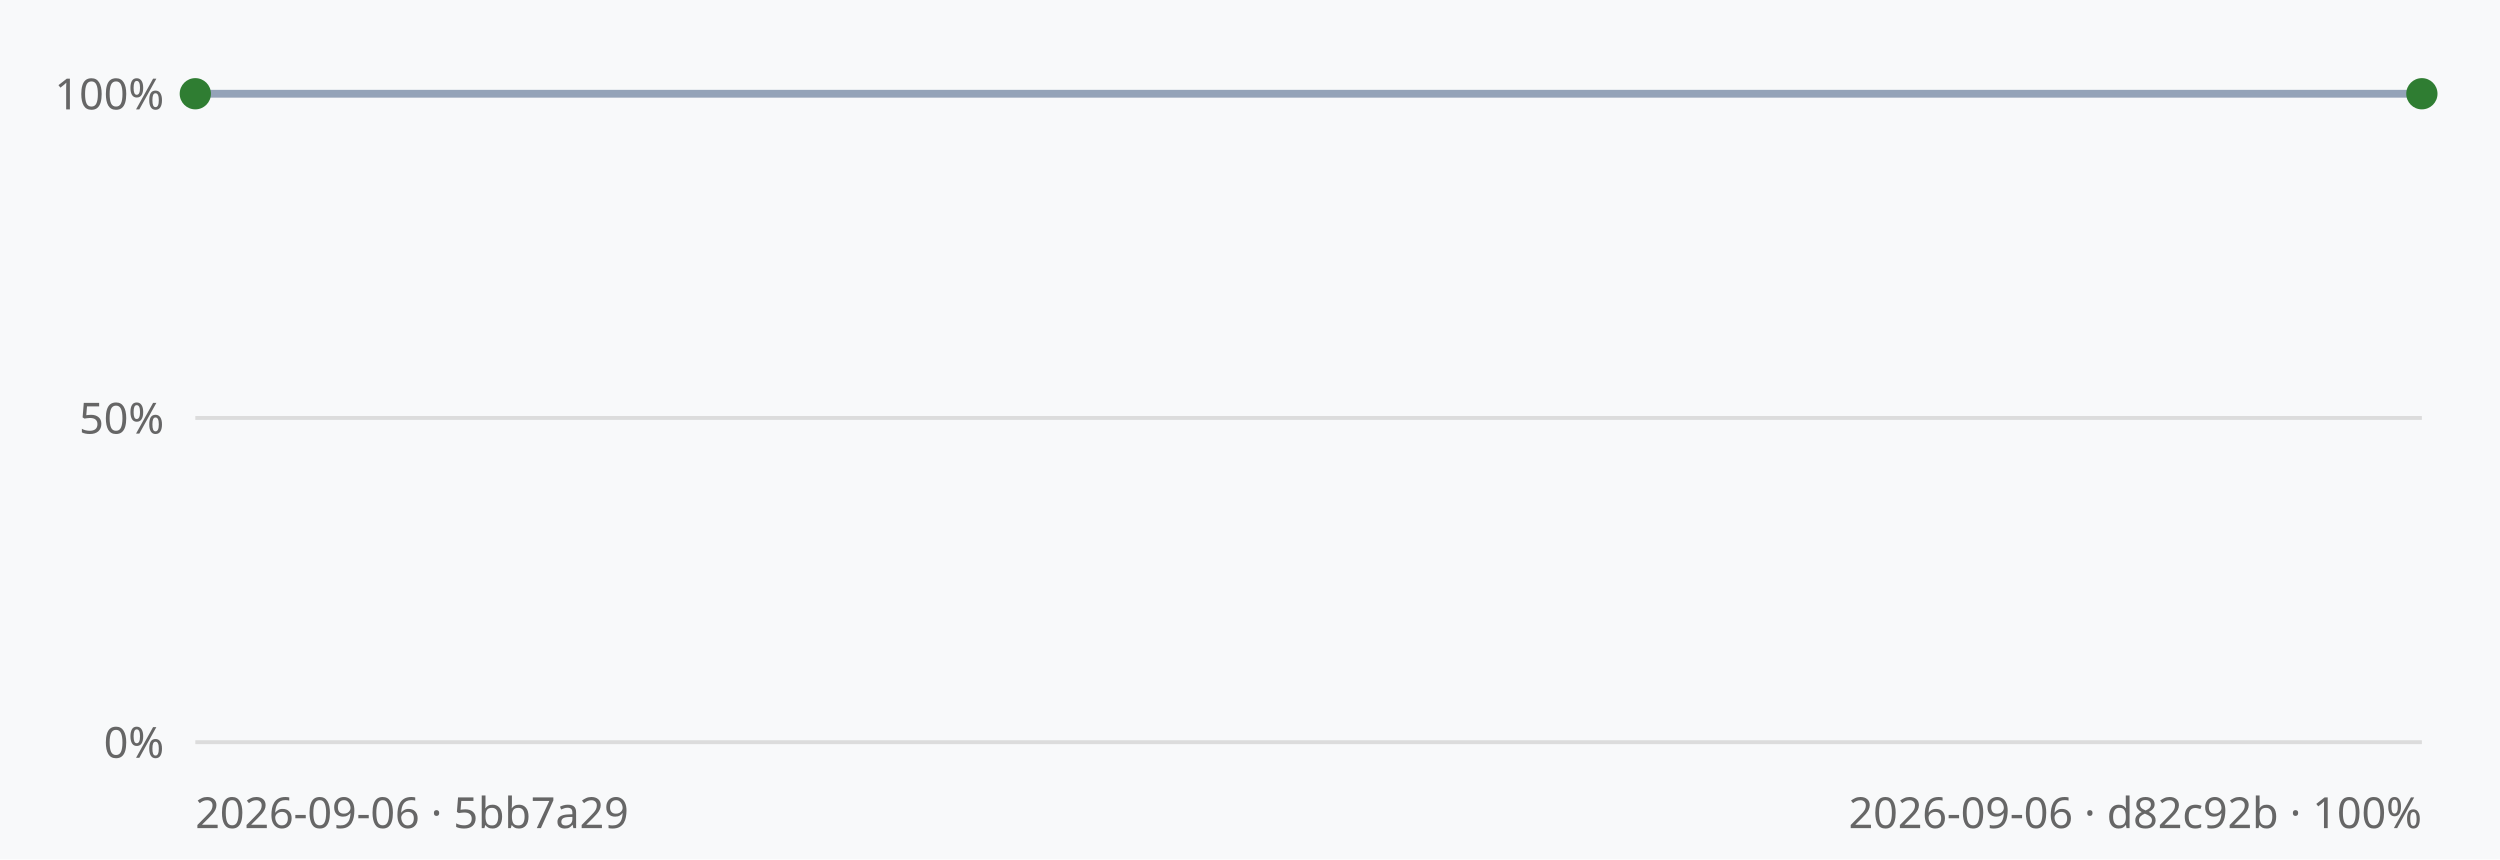
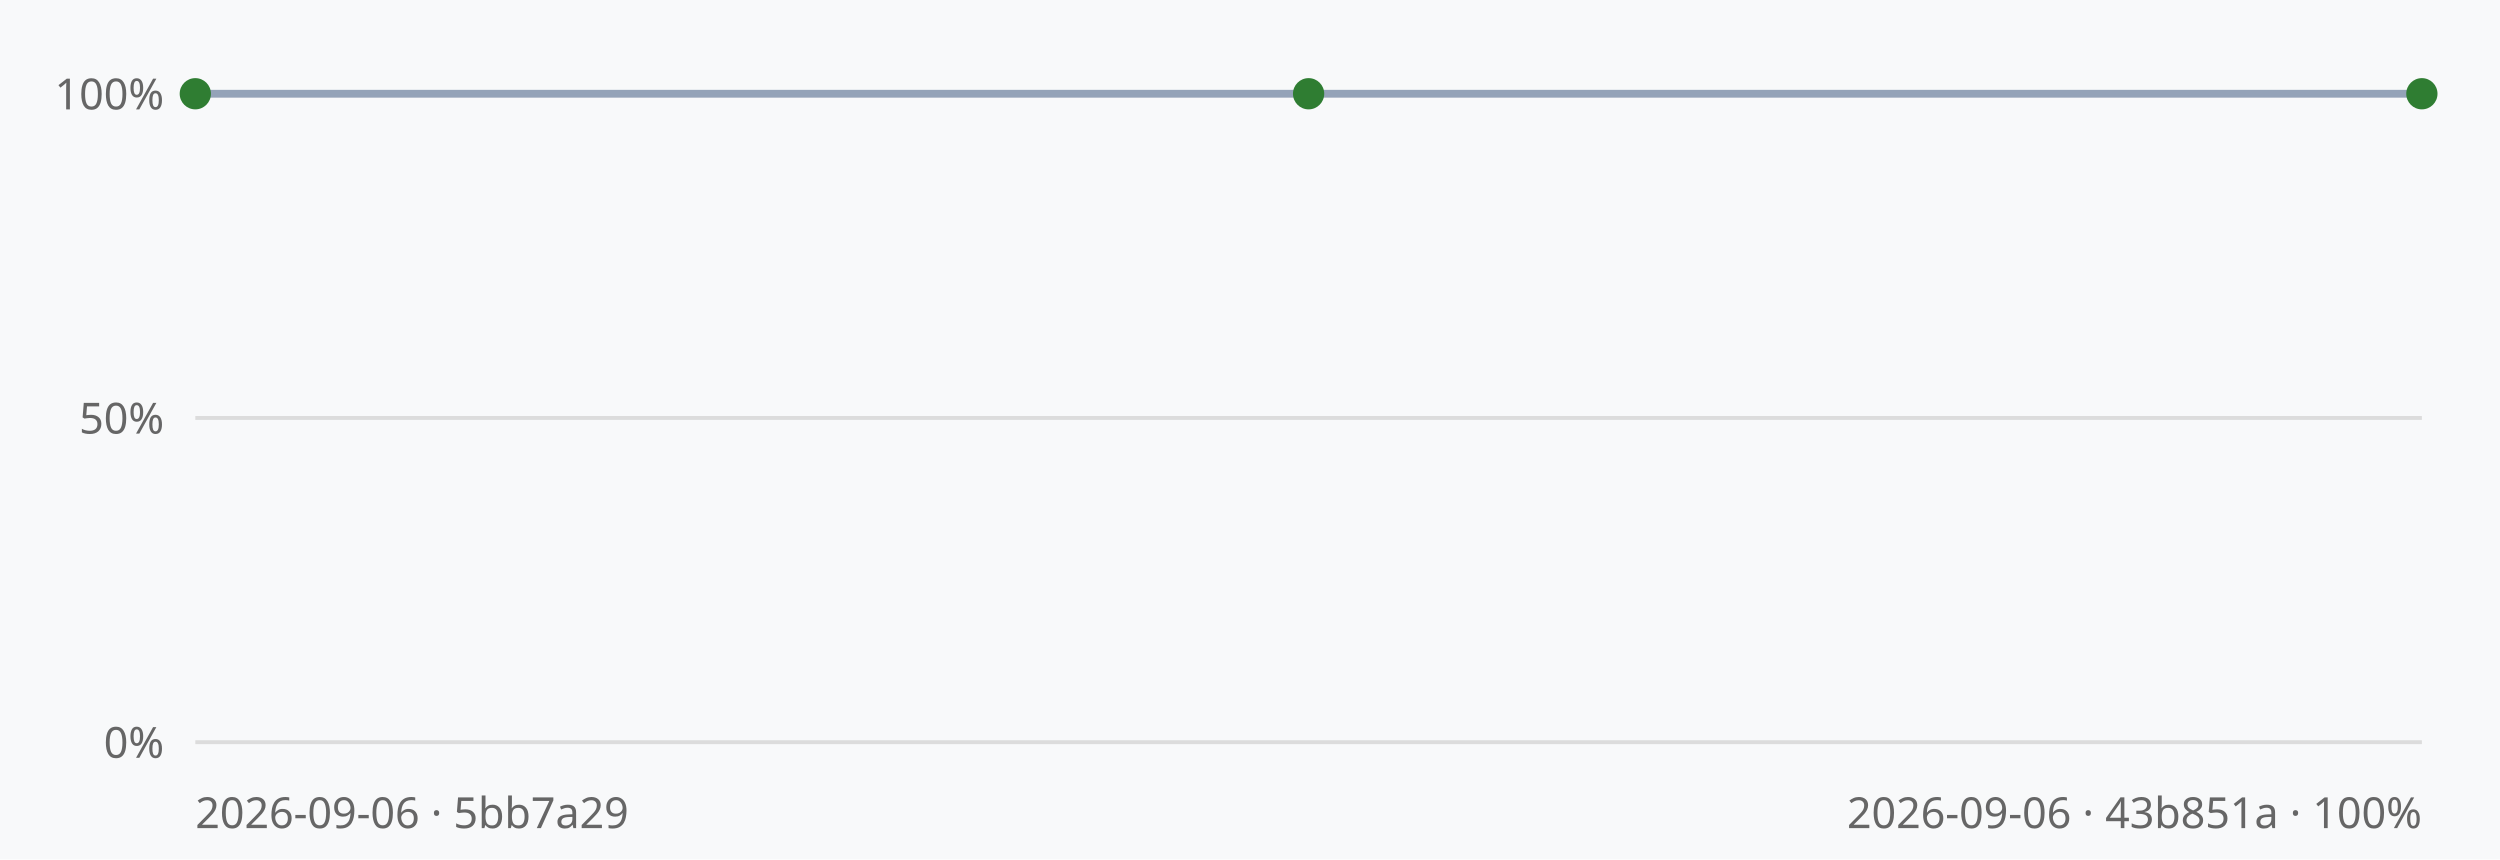
<svg xmlns="http://www.w3.org/2000/svg" viewBox="0 0 640 220" width="640" height="220" font-family="sans-serif">
  <rect width="640" height="220" fill="#f8f9fa" />
  <line x1="50" y1="190.0" x2="620" y2="190.0" stroke="#dcdcdc" stroke-width="1" />
  <text x="42" y="194.0" text-anchor="end" font-size="11" fill="#666">0%</text>
  <line x1="50" y1="107.0" x2="620" y2="107.0" stroke="#dcdcdc" stroke-width="1" />
  <text x="42" y="111.0" text-anchor="end" font-size="11" fill="#666">50%</text>
  <line x1="50" y1="24.0" x2="620" y2="24.0" stroke="#dcdcdc" stroke-width="1" />
  <text x="42" y="28.0" text-anchor="end" font-size="11" fill="#666">100%</text>
-   <polyline points="50.0,24.0 620.0,24.0" fill="none" stroke="#94a3b8" stroke-width="2" />
+   <polyline points="50.0,24.0 335.0,24.0 620.0,24.0" fill="none" stroke="#94a3b8" stroke-width="2" />
  <circle cx="50.0" cy="24.0" r="4" fill="#2f7d32" />
+   <circle cx="335.0" cy="24.0" r="4" fill="#2f7d32" />
  <circle cx="620.0" cy="24.0" r="4" fill="#2f7d32" />
  <text x="50" y="212" font-size="11" fill="#666">2026-09-06 · 5bb7a29</text>
-   <text x="620" y="212" text-anchor="end" font-size="11" fill="#666">2026-09-06 · d82c92b · 100%</text>
+   <text x="620" y="212" text-anchor="end" font-size="11" fill="#666">2026-09-06 · 43b851a · 100%</text>
</svg>
